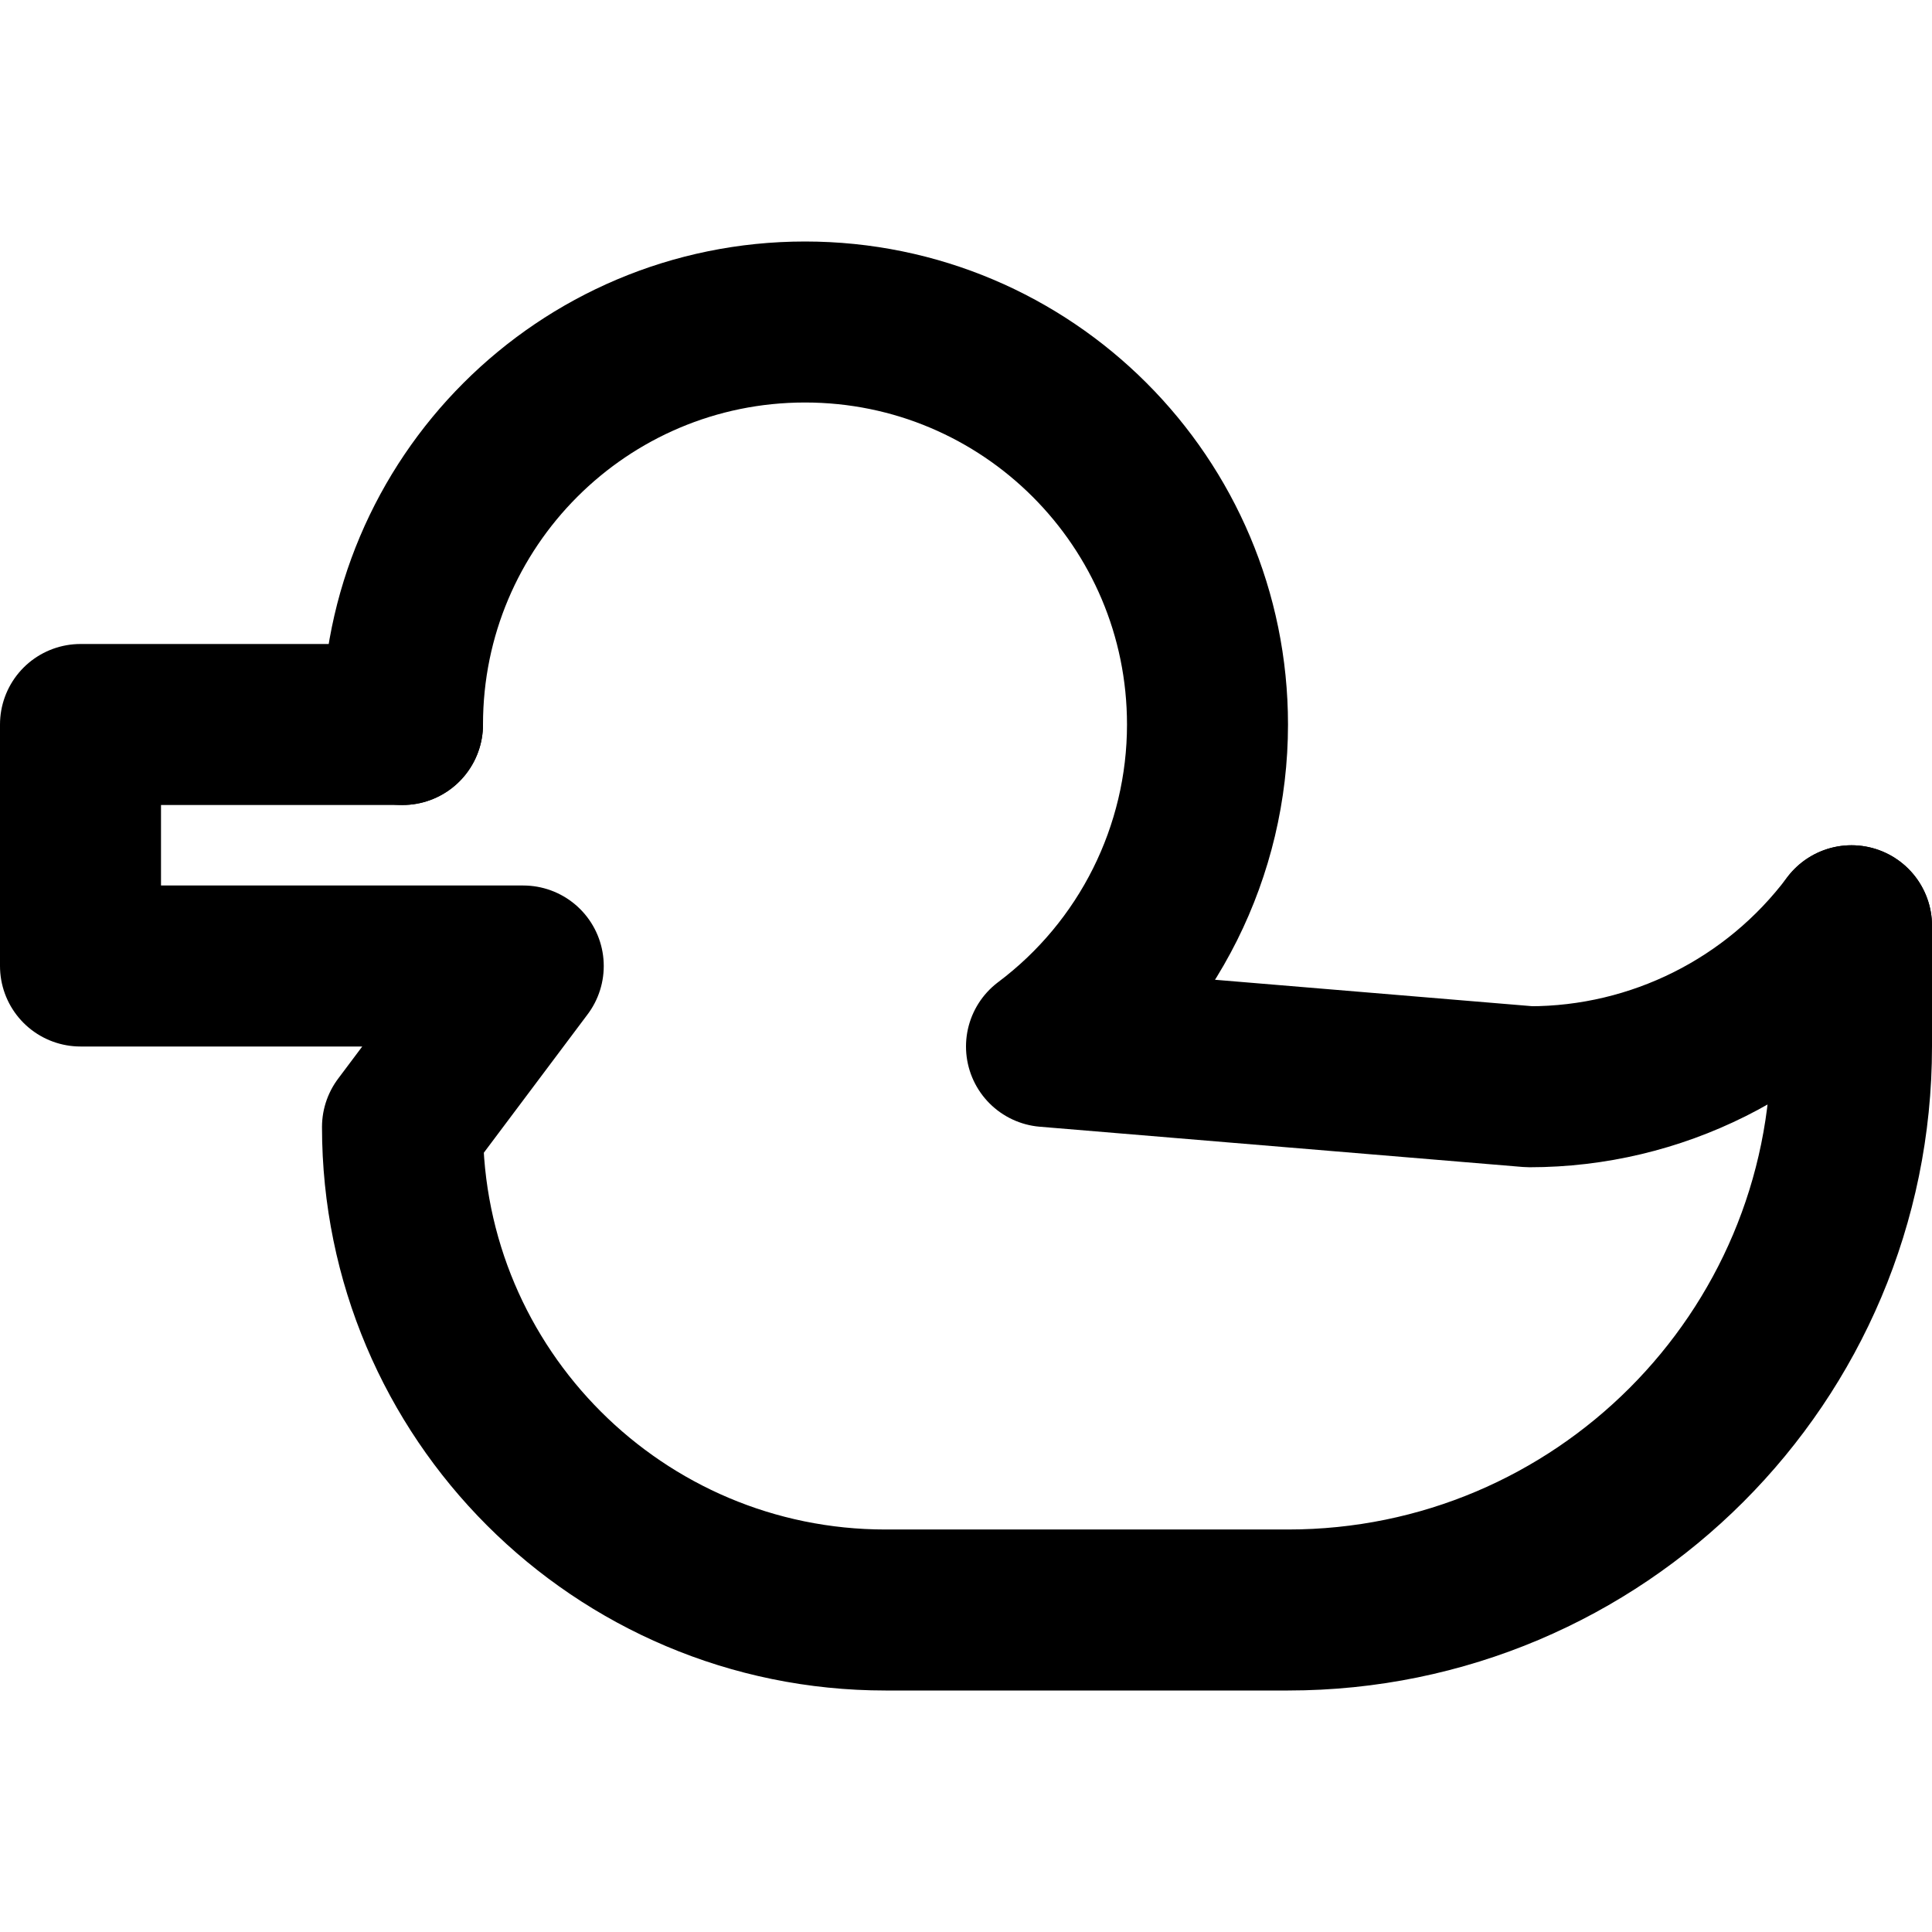
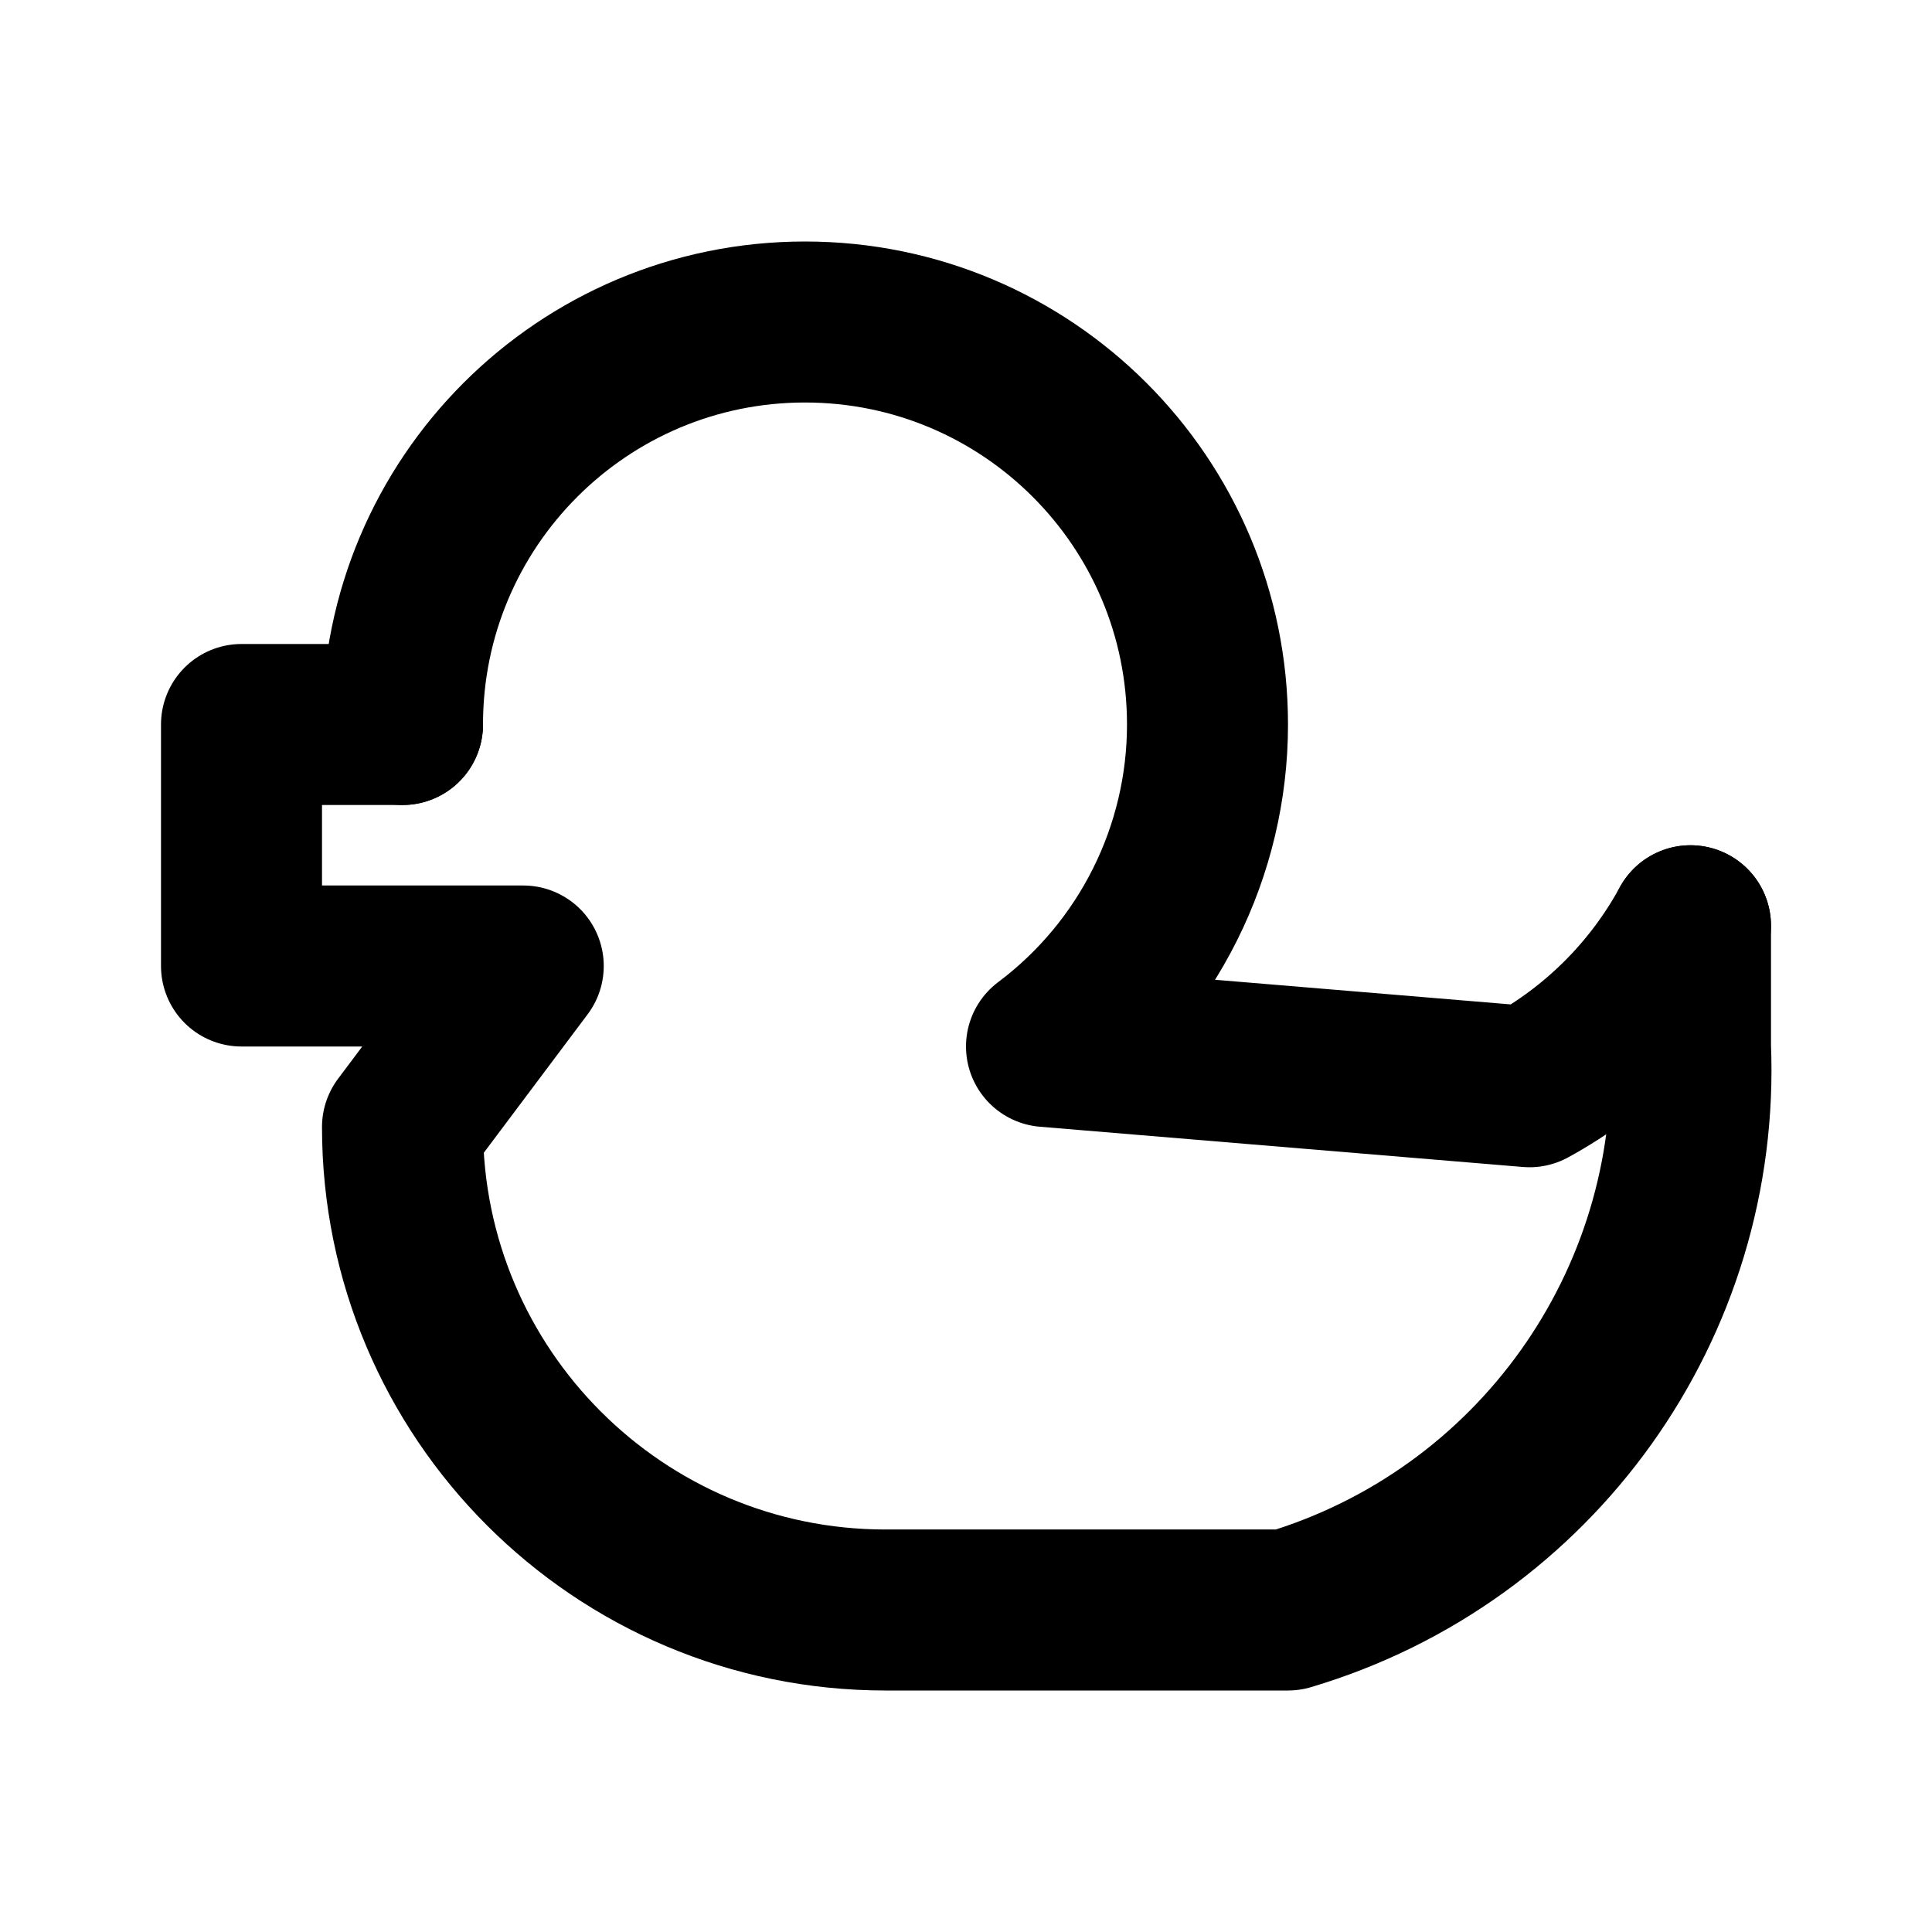
<svg xmlns="http://www.w3.org/2000/svg" width="48" height="48" viewBox="0 0 48 48" fill="none" stroke="currentColor" stroke-width="4" stroke-linecap="round" stroke-linejoin="round">
-   <path id="upper" d="M10 18A10 10 0 0 1 20 8A10 10 0 0 1 30 18A10 10 0 0 1 26 26L38 27A10 10 0 0 0 46 23" />
-   <path id="lower" d="M46 23L46 26A14 14 0 0 1 32 40L22 40A12 12 0 0 1 10 28L13 24L2 24L2 18L10 18" />
+   <path id="upper" d="M10 18A10 10 0 0 1 20 8A10 10 0 0 1 30 18A10 10 0 0 1 26 26L38 27A10 10 0 0 0 42 23" />
+   <path id="lower" d="M42 23L42 26A14 14 0 0 1 32 40L22 40A12 12 0 0 1 10 28L13 24L6 24L6 18L10 18" />
</svg>
